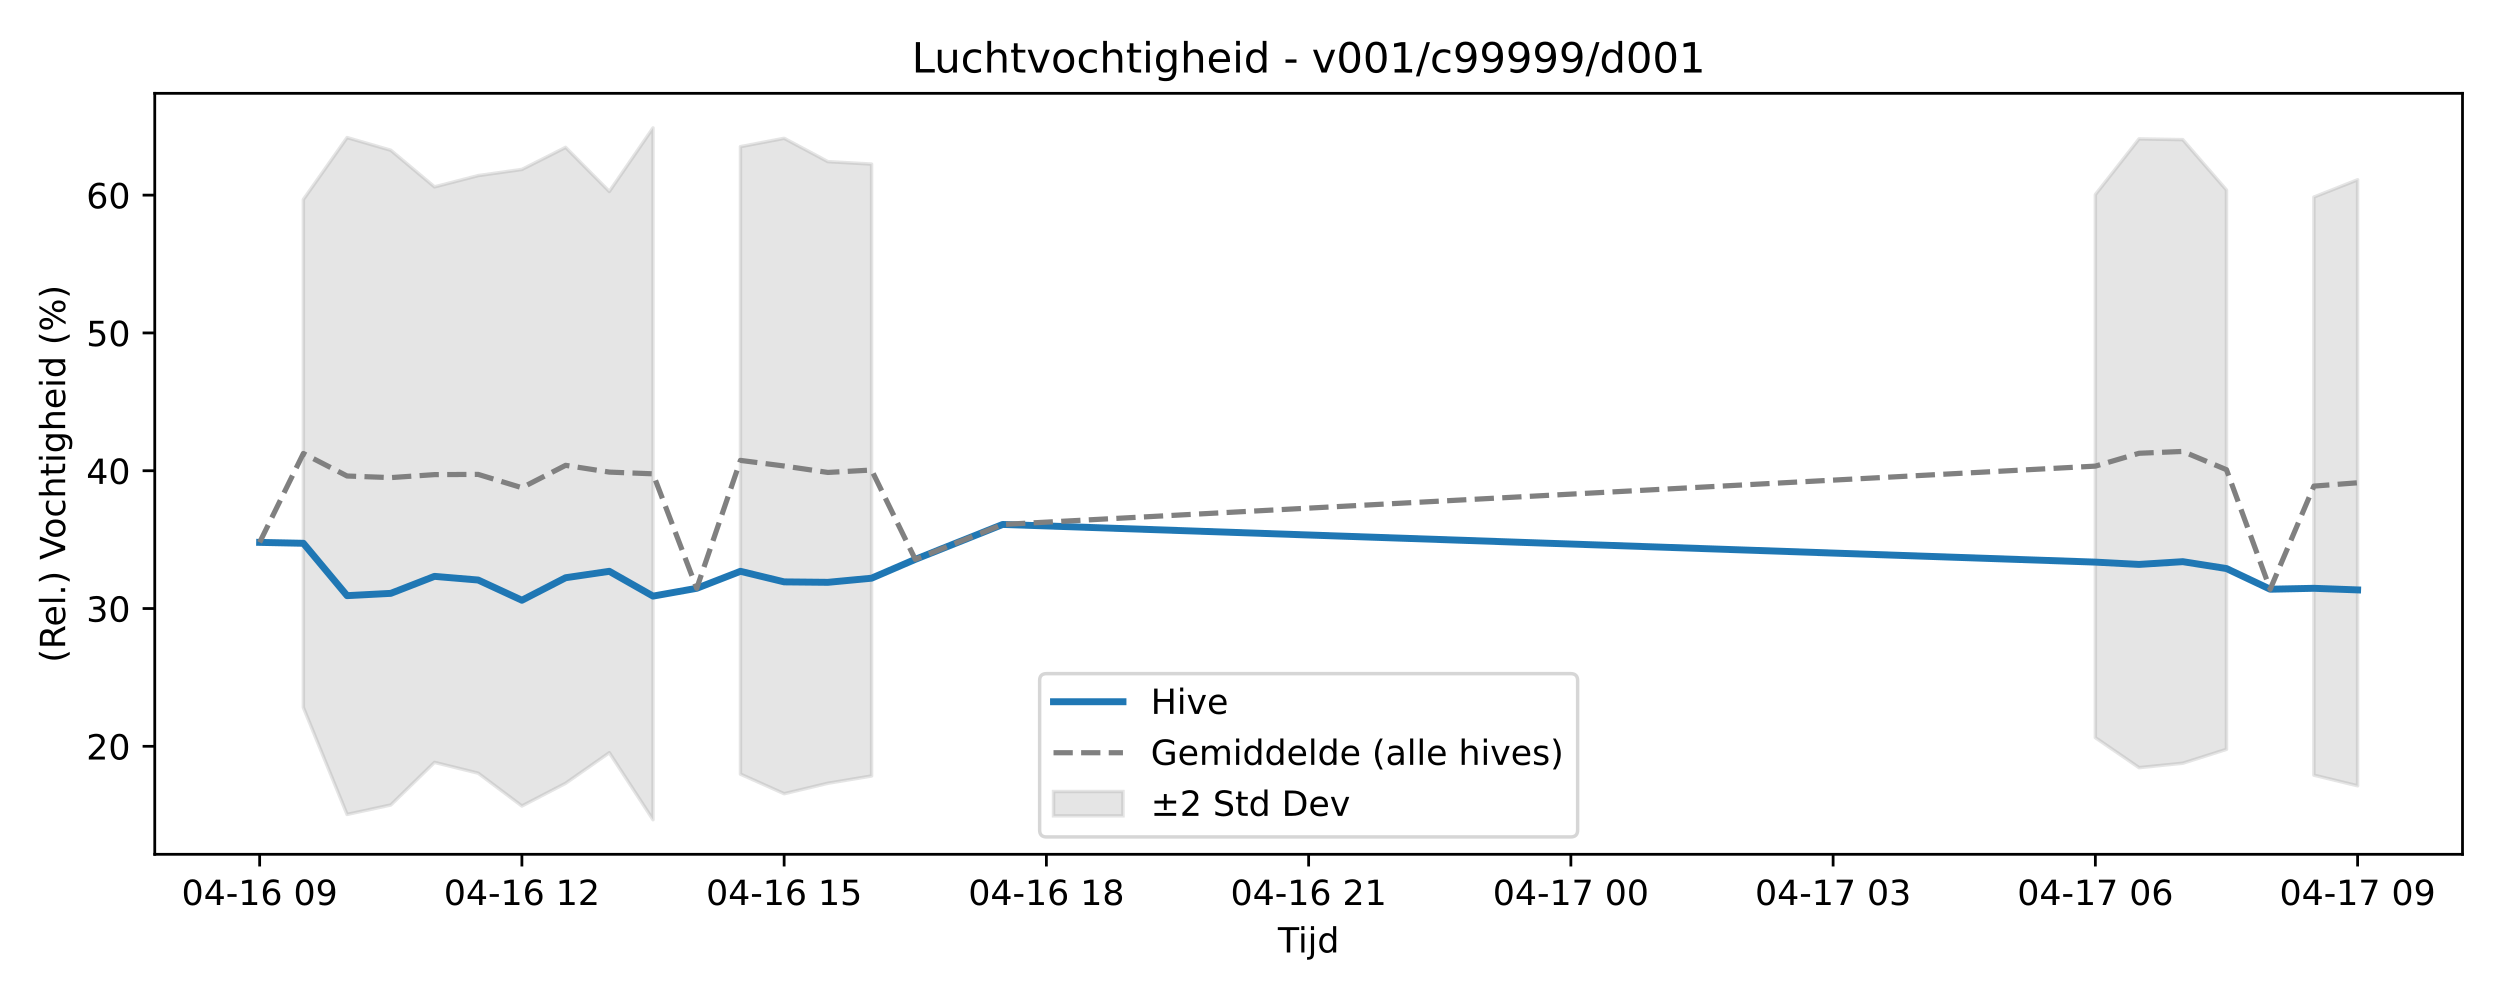
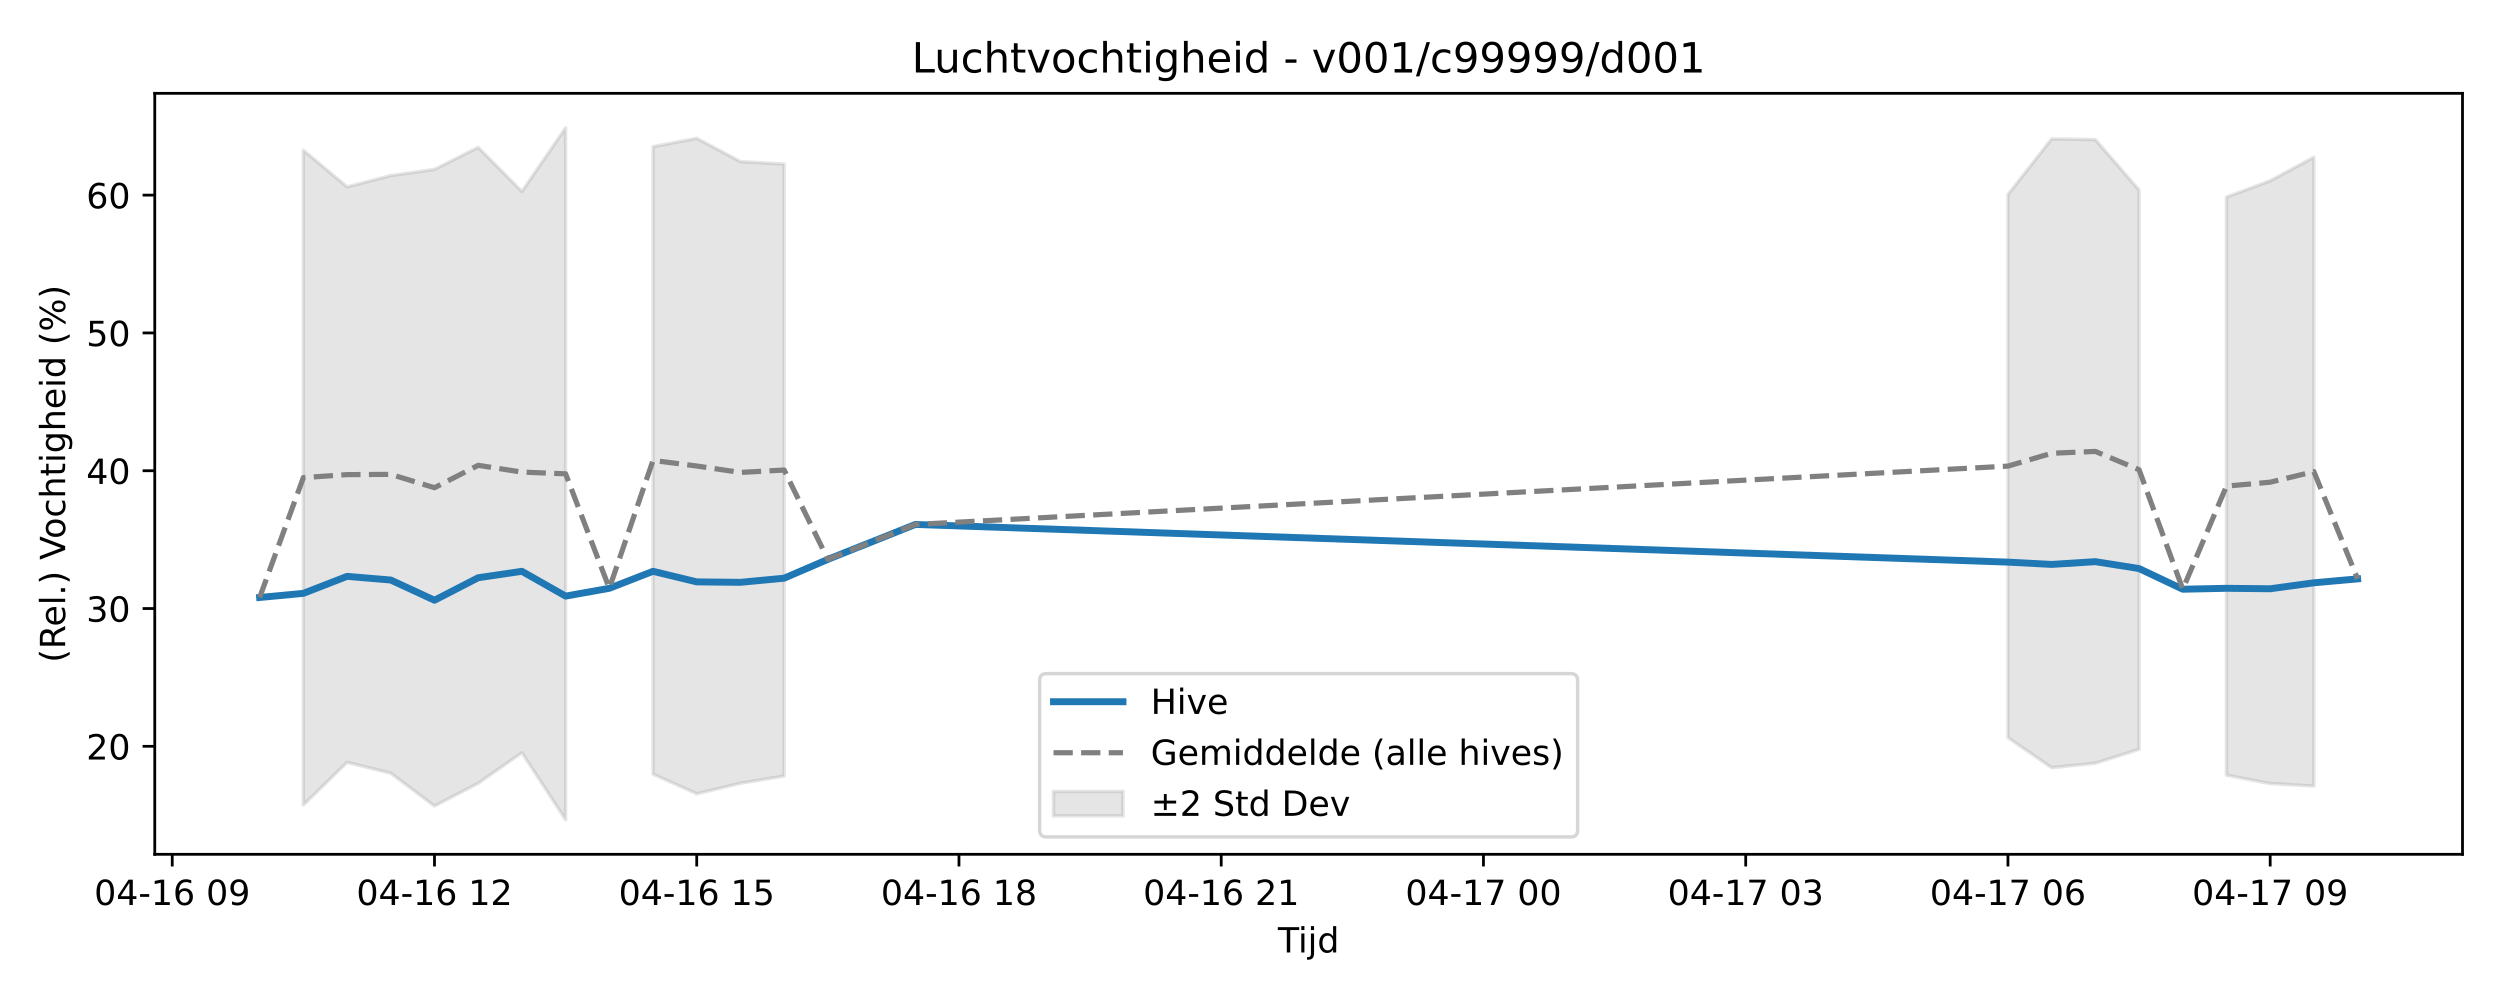
<svg xmlns="http://www.w3.org/2000/svg" xmlns:xlink="http://www.w3.org/1999/xlink" width="720pt" height="288pt" viewBox="0 0 720 288" version="1.1">
  <defs>
    <style type="text/css">*{stroke-linejoin: round; stroke-linecap: butt}</style>
  </defs>
  <g id="figure_1">
    <g id="patch_1">
      <path d="M 0 288  L 720 288  L 720 0  L 0 0  z " style="fill: #ffffff" />
    </g>
    <g id="axes_1">
      <g id="patch_2">
        <path d="M 44.57 246.04  L 709.2 246.04  L 709.2 26.88  L 44.57 26.88  z " style="fill: #ffffff" />
      </g>
      <g id="FillBetweenPolyCollection_1">
-         <path d="M 87.368 57.46  L 87.368 203.753  L 99.956 234.555  L 112.544 231.838  L 125.131 219.566  L 137.719 222.68  L 150.307 232.129  L 162.894 225.587  L 175.482 216.781  L 188.07 236.078  L 188.07 36.842  L 188.07 36.842  L 175.482 55.147  L 162.894 42.439  L 150.307 48.794  L 137.719 50.57  L 125.131 53.817  L 112.544 43.265  L 99.956 39.622  L 87.368 57.46  z " clip-path="url(#p204ccd6727)" style="fill: #808080; fill-opacity: 0.2; stroke: #808080; stroke-opacity: 0.2" />
-         <path d="M 213.245 42.233  L 213.245 222.949  L 225.833 228.591  L 238.42 225.579  L 251.008 223.482  L 251.008 47.256  L 251.008 47.256  L 238.42 46.547  L 225.833 39.831  L 213.245 42.233  z " clip-path="url(#p204ccd6727)" style="fill: #808080; fill-opacity: 0.2; stroke: #808080; stroke-opacity: 0.2" />
-         <path d="M 603.463 56.046  L 603.463 212.442  L 616.051 221.085  L 628.639 219.808  L 641.226 215.806  L 641.226 54.733  L 641.226 54.733  L 628.639 40.215  L 616.051 39.995  L 603.463 56.046  z " clip-path="url(#p204ccd6727)" style="fill: #808080; fill-opacity: 0.2; stroke: #808080; stroke-opacity: 0.2" />
-         <path d="M 666.402 56.75  L 666.402 223.248  L 678.99 226.311  L 678.99 51.768  L 678.99 51.768  L 666.402 56.75  z " clip-path="url(#p204ccd6727)" style="fill: #808080; fill-opacity: 0.2; stroke: #808080; stroke-opacity: 0.2" />
+         <path d="M 87.368 43.265  L 87.368 231.838  L 99.956 219.566  L 112.544 222.68  L 125.131 232.129  L 137.719 225.587  L 150.307 216.781  L 162.894 236.078  L 162.894 36.842  L 162.894 36.842  L 150.307 55.147  L 137.719 42.439  L 125.131 48.794  L 112.544 50.57  L 99.956 53.817  L 87.368 43.265  z " clip-path="url(#p0d16b0eebc)" style="fill: #808080; fill-opacity: 0.2; stroke: #808080; stroke-opacity: 0.2" />
+         <path d="M 188.07 42.233  L 188.07 222.949  L 200.657 228.591  L 213.245 225.579  L 225.833 223.482  L 225.833 47.256  L 225.833 47.256  L 213.245 46.547  L 200.657 39.831  L 188.07 42.233  z " clip-path="url(#p0d16b0eebc)" style="fill: #808080; fill-opacity: 0.2; stroke: #808080; stroke-opacity: 0.2" />
+         <path d="M 578.288 56.046  L 578.288 212.442  L 590.876 221.085  L 603.463 219.808  L 616.051 215.806  L 616.051 54.733  L 616.051 54.733  L 603.463 40.215  L 590.876 39.995  L 578.288 56.046  z " clip-path="url(#p0d16b0eebc)" style="fill: #808080; fill-opacity: 0.2; stroke: #808080; stroke-opacity: 0.2" />
+         <path d="M 641.226 56.75  L 641.226 223.248  L 653.814 225.678  L 666.402 226.377  L 666.402 45.287  L 666.402 45.287  L 653.814 52.071  L 641.226 56.75  z " clip-path="url(#p0d16b0eebc)" style="fill: #808080; fill-opacity: 0.2; stroke: #808080; stroke-opacity: 0.2" />
      </g>
      <g id="matplotlib.axis_1">
        <g id="xtick_1">
          <g id="line2d_1">
            <defs>
-               <path id="mbe878f5051" d="M 0 0  L 0 3.5  " style="stroke: #000000; stroke-width: 0.8" />
-             </defs>
-             <g>
-               <use xlink:href="#mbe878f5051" x="74.78" y="246.04" style="stroke: #000000; stroke-width: 0.8" />
+               <path id="m23237cca54" d="M 0 0  L 0 3.5  " style="stroke: #000000; stroke-width: 0.8" />
+             </defs>
+             <g>
+               <use xlink:href="#m23237cca54" x="49.605" y="246.04" style="stroke: #000000; stroke-width: 0.8" />
            </g>
          </g>
          <g id="text_1">
-             <g transform="translate(52.29999 260.6384) scale(0.1 -0.1)">
+             <g transform="translate(27.12461 260.6384) scale(0.1 -0.1)">
              <defs>
                <path id="DejaVuSans-30" d="M 2034 4250  Q 1547 4250 1301 3770  Q 1056 3291 1056 2328  Q 1056 1369 1301 889  Q 1547 409 2034 409  Q 2525 409 2770 889  Q 3016 1369 3016 2328  Q 3016 3291 2770 3770  Q 2525 4250 2034 4250  z M 2034 4750  Q 2819 4750 3233 4129  Q 3647 3509 3647 2328  Q 3647 1150 3233 529  Q 2819 -91 2034 -91  Q 1250 -91 836 529  Q 422 1150 422 2328  Q 422 3509 836 4129  Q 1250 4750 2034 4750  z " transform="scale(0.015625)" />
                <path id="DejaVuSans-34" d="M 2419 4116  L 825 1625  L 2419 1625  L 2419 4116  z M 2253 4666  L 3047 4666  L 3047 1625  L 3713 1625  L 3713 1100  L 3047 1100  L 3047 0  L 2419 0  L 2419 1100  L 313 1100  L 313 1709  L 2253 4666  z " transform="scale(0.015625)" />
                <path id="DejaVuSans-2d" d="M 313 2009  L 1997 2009  L 1997 1497  L 313 1497  L 313 2009  z " transform="scale(0.015625)" />
                <path id="DejaVuSans-31" d="M 794 531  L 1825 531  L 1825 4091  L 703 3866  L 703 4441  L 1819 4666  L 2450 4666  L 2450 531  L 3481 531  L 3481 0  L 794 0  L 794 531  z " transform="scale(0.015625)" />
                <path id="DejaVuSans-36" d="M 2113 2584  Q 1688 2584 1439 2293  Q 1191 2003 1191 1497  Q 1191 994 1439 701  Q 1688 409 2113 409  Q 2538 409 2786 701  Q 3034 994 3034 1497  Q 3034 2003 2786 2293  Q 2538 2584 2113 2584  z M 3366 4563  L 3366 3988  Q 3128 4100 2886 4159  Q 2644 4219 2406 4219  Q 1781 4219 1451 3797  Q 1122 3375 1075 2522  Q 1259 2794 1537 2939  Q 1816 3084 2150 3084  Q 2853 3084 3261 2657  Q 3669 2231 3669 1497  Q 3669 778 3244 343  Q 2819 -91 2113 -91  Q 1303 -91 875 529  Q 447 1150 447 2328  Q 447 3434 972 4092  Q 1497 4750 2381 4750  Q 2619 4750 2861 4703  Q 3103 4656 3366 4563  z " transform="scale(0.015625)" />
                <path id="DejaVuSans-20" transform="scale(0.015625)" />
                <path id="DejaVuSans-39" d="M 703 97  L 703 672  Q 941 559 1184 500  Q 1428 441 1663 441  Q 2288 441 2617 861  Q 2947 1281 2994 2138  Q 2813 1869 2534 1725  Q 2256 1581 1919 1581  Q 1219 1581 811 2004  Q 403 2428 403 3163  Q 403 3881 828 4315  Q 1253 4750 1959 4750  Q 2769 4750 3195 4129  Q 3622 3509 3622 2328  Q 3622 1225 3098 567  Q 2575 -91 1691 -91  Q 1453 -91 1209 -44  Q 966 3 703 97  z M 1959 2075  Q 2384 2075 2632 2365  Q 2881 2656 2881 3163  Q 2881 3666 2632 3958  Q 2384 4250 1959 4250  Q 1534 4250 1286 3958  Q 1038 3666 1038 3163  Q 1038 2656 1286 2365  Q 1534 2075 1959 2075  z " transform="scale(0.015625)" />
              </defs>
              <use xlink:href="#DejaVuSans-30" />
              <use xlink:href="#DejaVuSans-34" transform="translate(63.62305 0)" />
              <use xlink:href="#DejaVuSans-2d" transform="translate(127.2461 0)" />
              <use xlink:href="#DejaVuSans-31" transform="translate(163.3301 0)" />
              <use xlink:href="#DejaVuSans-36" transform="translate(226.9531 0)" />
              <use xlink:href="#DejaVuSans-20" transform="translate(290.5762 0)" />
              <use xlink:href="#DejaVuSans-30" transform="translate(322.3633 0)" />
              <use xlink:href="#DejaVuSans-39" transform="translate(385.9863 0)" />
            </g>
          </g>
        </g>
        <g id="xtick_2">
          <g id="line2d_2">
            <g>
-               <use xlink:href="#mbe878f5051" x="150.307" y="246.04" style="stroke: #000000; stroke-width: 0.8" />
+               <use xlink:href="#m23237cca54" x="125.131" y="246.04" style="stroke: #000000; stroke-width: 0.8" />
            </g>
          </g>
          <g id="text_2">
-             <g transform="translate(127.8261 260.6384) scale(0.1 -0.1)">
+             <g transform="translate(102.6507 260.6384) scale(0.1 -0.1)">
              <defs>
                <path id="DejaVuSans-32" d="M 1228 531  L 3431 531  L 3431 0  L 469 0  L 469 531  Q 828 903 1448 1529  Q 2069 2156 2228 2338  Q 2531 2678 2651 2914  Q 2772 3150 2772 3378  Q 2772 3750 2511 3984  Q 2250 4219 1831 4219  Q 1534 4219 1204 4116  Q 875 4013 500 3803  L 500 4441  Q 881 4594 1212 4672  Q 1544 4750 1819 4750  Q 2544 4750 2975 4387  Q 3406 4025 3406 3419  Q 3406 3131 3298 2873  Q 3191 2616 2906 2266  Q 2828 2175 2409 1742  Q 1991 1309 1228 531  z " transform="scale(0.015625)" />
              </defs>
              <use xlink:href="#DejaVuSans-30" />
              <use xlink:href="#DejaVuSans-34" transform="translate(63.62305 0)" />
              <use xlink:href="#DejaVuSans-2d" transform="translate(127.2461 0)" />
              <use xlink:href="#DejaVuSans-31" transform="translate(163.3301 0)" />
              <use xlink:href="#DejaVuSans-36" transform="translate(226.9531 0)" />
              <use xlink:href="#DejaVuSans-20" transform="translate(290.5762 0)" />
              <use xlink:href="#DejaVuSans-31" transform="translate(322.3633 0)" />
              <use xlink:href="#DejaVuSans-32" transform="translate(385.9863 0)" />
            </g>
          </g>
        </g>
        <g id="xtick_3">
          <g id="line2d_3">
            <g>
-               <use xlink:href="#mbe878f5051" x="225.833" y="246.04" style="stroke: #000000; stroke-width: 0.8" />
+               <use xlink:href="#m23237cca54" x="200.657" y="246.04" style="stroke: #000000; stroke-width: 0.8" />
            </g>
          </g>
          <g id="text_3">
-             <g transform="translate(203.3523 260.6384) scale(0.1 -0.1)">
+             <g transform="translate(178.1769 260.6384) scale(0.1 -0.1)">
              <defs>
                <path id="DejaVuSans-35" d="M 691 4666  L 3169 4666  L 3169 4134  L 1269 4134  L 1269 2991  Q 1406 3038 1543 3061  Q 1681 3084 1819 3084  Q 2600 3084 3056 2656  Q 3513 2228 3513 1497  Q 3513 744 3044 326  Q 2575 -91 1722 -91  Q 1428 -91 1123 -41  Q 819 9 494 109  L 494 744  Q 775 591 1075 516  Q 1375 441 1709 441  Q 2250 441 2565 725  Q 2881 1009 2881 1497  Q 2881 1984 2565 2268  Q 2250 2553 1709 2553  Q 1456 2553 1204 2497  Q 953 2441 691 2322  L 691 4666  z " transform="scale(0.015625)" />
              </defs>
              <use xlink:href="#DejaVuSans-30" />
              <use xlink:href="#DejaVuSans-34" transform="translate(63.62305 0)" />
              <use xlink:href="#DejaVuSans-2d" transform="translate(127.2461 0)" />
              <use xlink:href="#DejaVuSans-31" transform="translate(163.3301 0)" />
              <use xlink:href="#DejaVuSans-36" transform="translate(226.9531 0)" />
              <use xlink:href="#DejaVuSans-20" transform="translate(290.5762 0)" />
              <use xlink:href="#DejaVuSans-31" transform="translate(322.3633 0)" />
              <use xlink:href="#DejaVuSans-35" transform="translate(385.9863 0)" />
            </g>
          </g>
        </g>
        <g id="xtick_4">
          <g id="line2d_4">
            <g>
-               <use xlink:href="#mbe878f5051" x="301.359" y="246.04" style="stroke: #000000; stroke-width: 0.8" />
+               <use xlink:href="#m23237cca54" x="276.183" y="246.04" style="stroke: #000000; stroke-width: 0.8" />
            </g>
          </g>
          <g id="text_4">
-             <g transform="translate(278.8784 260.6384) scale(0.1 -0.1)">
+             <g transform="translate(253.703 260.6384) scale(0.1 -0.1)">
              <defs>
                <path id="DejaVuSans-38" d="M 2034 2216  Q 1584 2216 1326 1975  Q 1069 1734 1069 1313  Q 1069 891 1326 650  Q 1584 409 2034 409  Q 2484 409 2743 651  Q 3003 894 3003 1313  Q 3003 1734 2745 1975  Q 2488 2216 2034 2216  z M 1403 2484  Q 997 2584 770 2862  Q 544 3141 544 3541  Q 544 4100 942 4425  Q 1341 4750 2034 4750  Q 2731 4750 3128 4425  Q 3525 4100 3525 3541  Q 3525 3141 3298 2862  Q 3072 2584 2669 2484  Q 3125 2378 3379 2068  Q 3634 1759 3634 1313  Q 3634 634 3220 271  Q 2806 -91 2034 -91  Q 1263 -91 848 271  Q 434 634 434 1313  Q 434 1759 690 2068  Q 947 2378 1403 2484  z M 1172 3481  Q 1172 3119 1398 2916  Q 1625 2713 2034 2713  Q 2441 2713 2670 2916  Q 2900 3119 2900 3481  Q 2900 3844 2670 4047  Q 2441 4250 2034 4250  Q 1625 4250 1398 4047  Q 1172 3844 1172 3481  z " transform="scale(0.015625)" />
              </defs>
              <use xlink:href="#DejaVuSans-30" />
              <use xlink:href="#DejaVuSans-34" transform="translate(63.62305 0)" />
              <use xlink:href="#DejaVuSans-2d" transform="translate(127.2461 0)" />
              <use xlink:href="#DejaVuSans-31" transform="translate(163.3301 0)" />
              <use xlink:href="#DejaVuSans-36" transform="translate(226.9531 0)" />
              <use xlink:href="#DejaVuSans-20" transform="translate(290.5762 0)" />
              <use xlink:href="#DejaVuSans-31" transform="translate(322.3633 0)" />
              <use xlink:href="#DejaVuSans-38" transform="translate(385.9863 0)" />
            </g>
          </g>
        </g>
        <g id="xtick_5">
          <g id="line2d_5">
            <g>
-               <use xlink:href="#mbe878f5051" x="376.885" y="246.04" style="stroke: #000000; stroke-width: 0.8" />
+               <use xlink:href="#m23237cca54" x="351.71" y="246.04" style="stroke: #000000; stroke-width: 0.8" />
            </g>
          </g>
          <g id="text_5">
-             <g transform="translate(354.4045 260.6384) scale(0.1 -0.1)">
+             <g transform="translate(329.2292 260.6384) scale(0.1 -0.1)">
              <use xlink:href="#DejaVuSans-30" />
              <use xlink:href="#DejaVuSans-34" transform="translate(63.62305 0)" />
              <use xlink:href="#DejaVuSans-2d" transform="translate(127.2461 0)" />
              <use xlink:href="#DejaVuSans-31" transform="translate(163.3301 0)" />
              <use xlink:href="#DejaVuSans-36" transform="translate(226.9531 0)" />
              <use xlink:href="#DejaVuSans-20" transform="translate(290.5762 0)" />
              <use xlink:href="#DejaVuSans-32" transform="translate(322.3633 0)" />
              <use xlink:href="#DejaVuSans-31" transform="translate(385.9863 0)" />
            </g>
          </g>
        </g>
        <g id="xtick_6">
          <g id="line2d_6">
            <g>
-               <use xlink:href="#mbe878f5051" x="452.411" y="246.04" style="stroke: #000000; stroke-width: 0.8" />
+               <use xlink:href="#m23237cca54" x="427.236" y="246.04" style="stroke: #000000; stroke-width: 0.8" />
            </g>
          </g>
          <g id="text_6">
-             <g transform="translate(429.9307 260.6384) scale(0.1 -0.1)">
+             <g transform="translate(404.7553 260.6384) scale(0.1 -0.1)">
              <defs>
                <path id="DejaVuSans-37" d="M 525 4666  L 3525 4666  L 3525 4397  L 1831 0  L 1172 0  L 2766 4134  L 525 4134  L 525 4666  z " transform="scale(0.015625)" />
              </defs>
              <use xlink:href="#DejaVuSans-30" />
              <use xlink:href="#DejaVuSans-34" transform="translate(63.62305 0)" />
              <use xlink:href="#DejaVuSans-2d" transform="translate(127.2461 0)" />
              <use xlink:href="#DejaVuSans-31" transform="translate(163.3301 0)" />
              <use xlink:href="#DejaVuSans-37" transform="translate(226.9531 0)" />
              <use xlink:href="#DejaVuSans-20" transform="translate(290.5762 0)" />
              <use xlink:href="#DejaVuSans-30" transform="translate(322.3633 0)" />
              <use xlink:href="#DejaVuSans-30" transform="translate(385.9863 0)" />
            </g>
          </g>
        </g>
        <g id="xtick_7">
          <g id="line2d_7">
            <g>
-               <use xlink:href="#mbe878f5051" x="527.937" y="246.04" style="stroke: #000000; stroke-width: 0.8" />
+               <use xlink:href="#m23237cca54" x="502.762" y="246.04" style="stroke: #000000; stroke-width: 0.8" />
            </g>
          </g>
          <g id="text_7">
-             <g transform="translate(505.4568 260.6384) scale(0.1 -0.1)">
+             <g transform="translate(480.2814 260.6384) scale(0.1 -0.1)">
              <defs>
                <path id="DejaVuSans-33" d="M 2597 2516  Q 3050 2419 3304 2112  Q 3559 1806 3559 1356  Q 3559 666 3084 287  Q 2609 -91 1734 -91  Q 1441 -91 1130 -33  Q 819 25 488 141  L 488 750  Q 750 597 1062 519  Q 1375 441 1716 441  Q 2309 441 2620 675  Q 2931 909 2931 1356  Q 2931 1769 2642 2001  Q 2353 2234 1838 2234  L 1294 2234  L 1294 2753  L 1863 2753  Q 2328 2753 2575 2939  Q 2822 3125 2822 3475  Q 2822 3834 2567 4026  Q 2313 4219 1838 4219  Q 1578 4219 1281 4162  Q 984 4106 628 3988  L 628 4550  Q 988 4650 1302 4700  Q 1616 4750 1894 4750  Q 2613 4750 3031 4423  Q 3450 4097 3450 3541  Q 3450 3153 3228 2886  Q 3006 2619 2597 2516  z " transform="scale(0.015625)" />
              </defs>
              <use xlink:href="#DejaVuSans-30" />
              <use xlink:href="#DejaVuSans-34" transform="translate(63.62305 0)" />
              <use xlink:href="#DejaVuSans-2d" transform="translate(127.2461 0)" />
              <use xlink:href="#DejaVuSans-31" transform="translate(163.3301 0)" />
              <use xlink:href="#DejaVuSans-37" transform="translate(226.9531 0)" />
              <use xlink:href="#DejaVuSans-20" transform="translate(290.5762 0)" />
              <use xlink:href="#DejaVuSans-30" transform="translate(322.3633 0)" />
              <use xlink:href="#DejaVuSans-33" transform="translate(385.9863 0)" />
            </g>
          </g>
        </g>
        <g id="xtick_8">
          <g id="line2d_8">
            <g>
-               <use xlink:href="#mbe878f5051" x="603.463" y="246.04" style="stroke: #000000; stroke-width: 0.8" />
+               <use xlink:href="#m23237cca54" x="578.288" y="246.04" style="stroke: #000000; stroke-width: 0.8" />
            </g>
          </g>
          <g id="text_8">
-             <g transform="translate(580.9829 260.6384) scale(0.1 -0.1)">
+             <g transform="translate(555.8076 260.6384) scale(0.1 -0.1)">
              <use xlink:href="#DejaVuSans-30" />
              <use xlink:href="#DejaVuSans-34" transform="translate(63.62305 0)" />
              <use xlink:href="#DejaVuSans-2d" transform="translate(127.2461 0)" />
              <use xlink:href="#DejaVuSans-31" transform="translate(163.3301 0)" />
              <use xlink:href="#DejaVuSans-37" transform="translate(226.9531 0)" />
              <use xlink:href="#DejaVuSans-20" transform="translate(290.5762 0)" />
              <use xlink:href="#DejaVuSans-30" transform="translate(322.3633 0)" />
              <use xlink:href="#DejaVuSans-36" transform="translate(385.9863 0)" />
            </g>
          </g>
        </g>
        <g id="xtick_9">
          <g id="line2d_9">
            <g>
-               <use xlink:href="#mbe878f5051" x="678.99" y="246.04" style="stroke: #000000; stroke-width: 0.8" />
+               <use xlink:href="#m23237cca54" x="653.814" y="246.04" style="stroke: #000000; stroke-width: 0.8" />
            </g>
          </g>
          <g id="text_9">
-             <g transform="translate(656.5091 260.6384) scale(0.1 -0.1)">
+             <g transform="translate(631.3337 260.6384) scale(0.1 -0.1)">
              <use xlink:href="#DejaVuSans-30" />
              <use xlink:href="#DejaVuSans-34" transform="translate(63.62305 0)" />
              <use xlink:href="#DejaVuSans-2d" transform="translate(127.2461 0)" />
              <use xlink:href="#DejaVuSans-31" transform="translate(163.3301 0)" />
              <use xlink:href="#DejaVuSans-37" transform="translate(226.9531 0)" />
              <use xlink:href="#DejaVuSans-20" transform="translate(290.5762 0)" />
              <use xlink:href="#DejaVuSans-30" transform="translate(322.3633 0)" />
              <use xlink:href="#DejaVuSans-39" transform="translate(385.9863 0)" />
            </g>
          </g>
        </g>
        <g id="text_10">
          <g transform="translate(368.035 274.3166) scale(0.1 -0.1)">
            <defs>
              <path id="DejaVuSans-54" d="M -19 4666  L 3928 4666  L 3928 4134  L 2272 4134  L 2272 0  L 1638 0  L 1638 4134  L -19 4134  L -19 4666  z " transform="scale(0.015625)" />
              <path id="DejaVuSans-69" d="M 603 3500  L 1178 3500  L 1178 0  L 603 0  L 603 3500  z M 603 4863  L 1178 4863  L 1178 4134  L 603 4134  L 603 4863  z " transform="scale(0.015625)" />
              <path id="DejaVuSans-6a" d="M 603 3500  L 1178 3500  L 1178 -63  Q 1178 -731 923 -1031  Q 669 -1331 103 -1331  L -116 -1331  L -116 -844  L 38 -844  Q 366 -844 484 -692  Q 603 -541 603 -63  L 603 3500  z M 603 4863  L 1178 4863  L 1178 4134  L 603 4134  L 603 4863  z " transform="scale(0.015625)" />
              <path id="DejaVuSans-64" d="M 2906 2969  L 2906 4863  L 3481 4863  L 3481 0  L 2906 0  L 2906 525  Q 2725 213 2448 61  Q 2172 -91 1784 -91  Q 1150 -91 751 415  Q 353 922 353 1747  Q 353 2572 751 3078  Q 1150 3584 1784 3584  Q 2172 3584 2448 3432  Q 2725 3281 2906 2969  z M 947 1747  Q 947 1113 1208 752  Q 1469 391 1925 391  Q 2381 391 2643 752  Q 2906 1113 2906 1747  Q 2906 2381 2643 2742  Q 2381 3103 1925 3103  Q 1469 3103 1208 2742  Q 947 2381 947 1747  z " transform="scale(0.015625)" />
            </defs>
            <use xlink:href="#DejaVuSans-54" />
            <use xlink:href="#DejaVuSans-69" transform="translate(57.95898 0)" />
            <use xlink:href="#DejaVuSans-6a" transform="translate(85.74219 0)" />
            <use xlink:href="#DejaVuSans-64" transform="translate(113.5254 0)" />
          </g>
        </g>
      </g>
      <g id="matplotlib.axis_2">
        <g id="ytick_1">
          <g id="line2d_10">
            <defs>
-               <path id="m8a16e0b81c" d="M 0 0  L -3.5 0  " style="stroke: #000000; stroke-width: 0.8" />
-             </defs>
-             <g>
-               <use xlink:href="#m8a16e0b81c" x="44.57" y="214.937" style="stroke: #000000; stroke-width: 0.8" />
+               <path id="mdecfadf1cc" d="M 0 0  L -3.5 0  " style="stroke: #000000; stroke-width: 0.8" />
+             </defs>
+             <g>
+               <use xlink:href="#mdecfadf1cc" x="44.57" y="214.937" style="stroke: #000000; stroke-width: 0.8" />
            </g>
          </g>
          <g id="text_11">
            <g transform="translate(24.845 218.7361) scale(0.1 -0.1)">
              <use xlink:href="#DejaVuSans-32" />
              <use xlink:href="#DejaVuSans-30" transform="translate(63.62305 0)" />
            </g>
          </g>
        </g>
        <g id="ytick_2">
          <g id="line2d_11">
            <g>
-               <use xlink:href="#m8a16e0b81c" x="44.57" y="175.252" style="stroke: #000000; stroke-width: 0.8" />
+               <use xlink:href="#mdecfadf1cc" x="44.57" y="175.252" style="stroke: #000000; stroke-width: 0.8" />
            </g>
          </g>
          <g id="text_12">
            <g transform="translate(24.845 179.0512) scale(0.1 -0.1)">
              <use xlink:href="#DejaVuSans-33" />
              <use xlink:href="#DejaVuSans-30" transform="translate(63.62305 0)" />
            </g>
          </g>
        </g>
        <g id="ytick_3">
          <g id="line2d_12">
            <g>
-               <use xlink:href="#m8a16e0b81c" x="44.57" y="135.567" style="stroke: #000000; stroke-width: 0.8" />
+               <use xlink:href="#mdecfadf1cc" x="44.57" y="135.567" style="stroke: #000000; stroke-width: 0.8" />
            </g>
          </g>
          <g id="text_13">
            <g transform="translate(24.845 139.3663) scale(0.1 -0.1)">
              <use xlink:href="#DejaVuSans-34" />
              <use xlink:href="#DejaVuSans-30" transform="translate(63.62305 0)" />
            </g>
          </g>
        </g>
        <g id="ytick_4">
          <g id="line2d_13">
            <g>
-               <use xlink:href="#m8a16e0b81c" x="44.57" y="95.882" style="stroke: #000000; stroke-width: 0.8" />
+               <use xlink:href="#mdecfadf1cc" x="44.57" y="95.882" style="stroke: #000000; stroke-width: 0.8" />
            </g>
          </g>
          <g id="text_14">
            <g transform="translate(24.845 99.68141) scale(0.1 -0.1)">
              <use xlink:href="#DejaVuSans-35" />
              <use xlink:href="#DejaVuSans-30" transform="translate(63.62305 0)" />
            </g>
          </g>
        </g>
        <g id="ytick_5">
          <g id="line2d_14">
            <g>
-               <use xlink:href="#m8a16e0b81c" x="44.57" y="56.197" style="stroke: #000000; stroke-width: 0.8" />
+               <use xlink:href="#mdecfadf1cc" x="44.57" y="56.197" style="stroke: #000000; stroke-width: 0.8" />
            </g>
          </g>
          <g id="text_15">
            <g transform="translate(24.845 59.99652) scale(0.1 -0.1)">
              <use xlink:href="#DejaVuSans-36" />
              <use xlink:href="#DejaVuSans-30" transform="translate(63.62305 0)" />
            </g>
          </g>
        </g>
        <g id="text_16">
          <g transform="translate(18.76531 190.8381) rotate(-90) scale(0.1 -0.1)">
            <defs>
              <path id="DejaVuSans-28" d="M 1984 4856  Q 1566 4138 1362 3434  Q 1159 2731 1159 2009  Q 1159 1288 1364 580  Q 1569 -128 1984 -844  L 1484 -844  Q 1016 -109 783 600  Q 550 1309 550 2009  Q 550 2706 781 3412  Q 1013 4119 1484 4856  L 1984 4856  z " transform="scale(0.015625)" />
              <path id="DejaVuSans-52" d="M 2841 2188  Q 3044 2119 3236 1894  Q 3428 1669 3622 1275  L 4263 0  L 3584 0  L 2988 1197  Q 2756 1666 2539 1819  Q 2322 1972 1947 1972  L 1259 1972  L 1259 0  L 628 0  L 628 4666  L 2053 4666  Q 2853 4666 3247 4331  Q 3641 3997 3641 3322  Q 3641 2881 3436 2590  Q 3231 2300 2841 2188  z M 1259 4147  L 1259 2491  L 2053 2491  Q 2509 2491 2742 2702  Q 2975 2913 2975 3322  Q 2975 3731 2742 3939  Q 2509 4147 2053 4147  L 1259 4147  z " transform="scale(0.015625)" />
              <path id="DejaVuSans-65" d="M 3597 1894  L 3597 1613  L 953 1613  Q 991 1019 1311 708  Q 1631 397 2203 397  Q 2534 397 2845 478  Q 3156 559 3463 722  L 3463 178  Q 3153 47 2828 -22  Q 2503 -91 2169 -91  Q 1331 -91 842 396  Q 353 884 353 1716  Q 353 2575 817 3079  Q 1281 3584 2069 3584  Q 2775 3584 3186 3129  Q 3597 2675 3597 1894  z M 3022 2063  Q 3016 2534 2758 2815  Q 2500 3097 2075 3097  Q 1594 3097 1305 2825  Q 1016 2553 972 2059  L 3022 2063  z " transform="scale(0.015625)" />
              <path id="DejaVuSans-6c" d="M 603 4863  L 1178 4863  L 1178 0  L 603 0  L 603 4863  z " transform="scale(0.015625)" />
              <path id="DejaVuSans-2e" d="M 684 794  L 1344 794  L 1344 0  L 684 0  L 684 794  z " transform="scale(0.015625)" />
              <path id="DejaVuSans-29" d="M 513 4856  L 1013 4856  Q 1481 4119 1714 3412  Q 1947 2706 1947 2009  Q 1947 1309 1714 600  Q 1481 -109 1013 -844  L 513 -844  Q 928 -128 1133 580  Q 1338 1288 1338 2009  Q 1338 2731 1133 3434  Q 928 4138 513 4856  z " transform="scale(0.015625)" />
              <path id="DejaVuSans-56" d="M 1831 0  L 50 4666  L 709 4666  L 2188 738  L 3669 4666  L 4325 4666  L 2547 0  L 1831 0  z " transform="scale(0.015625)" />
              <path id="DejaVuSans-6f" d="M 1959 3097  Q 1497 3097 1228 2736  Q 959 2375 959 1747  Q 959 1119 1226 758  Q 1494 397 1959 397  Q 2419 397 2687 759  Q 2956 1122 2956 1747  Q 2956 2369 2687 2733  Q 2419 3097 1959 3097  z M 1959 3584  Q 2709 3584 3137 3096  Q 3566 2609 3566 1747  Q 3566 888 3137 398  Q 2709 -91 1959 -91  Q 1206 -91 779 398  Q 353 888 353 1747  Q 353 2609 779 3096  Q 1206 3584 1959 3584  z " transform="scale(0.015625)" />
              <path id="DejaVuSans-63" d="M 3122 3366  L 3122 2828  Q 2878 2963 2633 3030  Q 2388 3097 2138 3097  Q 1578 3097 1268 2742  Q 959 2388 959 1747  Q 959 1106 1268 751  Q 1578 397 2138 397  Q 2388 397 2633 464  Q 2878 531 3122 666  L 3122 134  Q 2881 22 2623 -34  Q 2366 -91 2075 -91  Q 1284 -91 818 406  Q 353 903 353 1747  Q 353 2603 823 3093  Q 1294 3584 2113 3584  Q 2378 3584 2631 3529  Q 2884 3475 3122 3366  z " transform="scale(0.015625)" />
              <path id="DejaVuSans-68" d="M 3513 2113  L 3513 0  L 2938 0  L 2938 2094  Q 2938 2591 2744 2837  Q 2550 3084 2163 3084  Q 1697 3084 1428 2787  Q 1159 2491 1159 1978  L 1159 0  L 581 0  L 581 4863  L 1159 4863  L 1159 2956  Q 1366 3272 1645 3428  Q 1925 3584 2291 3584  Q 2894 3584 3203 3211  Q 3513 2838 3513 2113  z " transform="scale(0.015625)" />
              <path id="DejaVuSans-74" d="M 1172 4494  L 1172 3500  L 2356 3500  L 2356 3053  L 1172 3053  L 1172 1153  Q 1172 725 1289 603  Q 1406 481 1766 481  L 2356 481  L 2356 0  L 1766 0  Q 1100 0 847 248  Q 594 497 594 1153  L 594 3053  L 172 3053  L 172 3500  L 594 3500  L 594 4494  L 1172 4494  z " transform="scale(0.015625)" />
              <path id="DejaVuSans-67" d="M 2906 1791  Q 2906 2416 2648 2759  Q 2391 3103 1925 3103  Q 1463 3103 1205 2759  Q 947 2416 947 1791  Q 947 1169 1205 825  Q 1463 481 1925 481  Q 2391 481 2648 825  Q 2906 1169 2906 1791  z M 3481 434  Q 3481 -459 3084 -895  Q 2688 -1331 1869 -1331  Q 1566 -1331 1297 -1286  Q 1028 -1241 775 -1147  L 775 -588  Q 1028 -725 1275 -790  Q 1522 -856 1778 -856  Q 2344 -856 2625 -561  Q 2906 -266 2906 331  L 2906 616  Q 2728 306 2450 153  Q 2172 0 1784 0  Q 1141 0 747 490  Q 353 981 353 1791  Q 353 2603 747 3093  Q 1141 3584 1784 3584  Q 2172 3584 2450 3431  Q 2728 3278 2906 2969  L 2906 3500  L 3481 3500  L 3481 434  z " transform="scale(0.015625)" />
              <path id="DejaVuSans-25" d="M 4653 2053  Q 4381 2053 4226 1822  Q 4072 1591 4072 1178  Q 4072 772 4226 539  Q 4381 306 4653 306  Q 4919 306 5073 539  Q 5228 772 5228 1178  Q 5228 1588 5073 1820  Q 4919 2053 4653 2053  z M 4653 2450  Q 5147 2450 5437 2106  Q 5728 1763 5728 1178  Q 5728 594 5436 251  Q 5144 -91 4653 -91  Q 4153 -91 3862 251  Q 3572 594 3572 1178  Q 3572 1766 3864 2108  Q 4156 2450 4653 2450  z M 1428 4353  Q 1159 4353 1004 4120  Q 850 3888 850 3481  Q 850 3069 1003 2837  Q 1156 2606 1428 2606  Q 1700 2606 1854 2837  Q 2009 3069 2009 3481  Q 2009 3884 1853 4118  Q 1697 4353 1428 4353  z M 4250 4750  L 4750 4750  L 1831 -91  L 1331 -91  L 4250 4750  z M 1428 4750  Q 1922 4750 2215 4408  Q 2509 4066 2509 3481  Q 2509 2891 2217 2550  Q 1925 2209 1428 2209  Q 931 2209 642 2551  Q 353 2894 353 3481  Q 353 4063 643 4406  Q 934 4750 1428 4750  z " transform="scale(0.015625)" />
            </defs>
            <use xlink:href="#DejaVuSans-28" />
            <use xlink:href="#DejaVuSans-52" transform="translate(39.01367 0)" />
            <use xlink:href="#DejaVuSans-65" transform="translate(103.9961 0)" />
            <use xlink:href="#DejaVuSans-6c" transform="translate(165.5195 0)" />
            <use xlink:href="#DejaVuSans-2e" transform="translate(193.3027 0)" />
            <use xlink:href="#DejaVuSans-29" transform="translate(225.0898 0)" />
            <use xlink:href="#DejaVuSans-20" transform="translate(264.1035 0)" />
            <use xlink:href="#DejaVuSans-56" transform="translate(295.8906 0)" />
            <use xlink:href="#DejaVuSans-6f" transform="translate(356.5488 0)" />
            <use xlink:href="#DejaVuSans-63" transform="translate(417.7305 0)" />
            <use xlink:href="#DejaVuSans-68" transform="translate(472.7109 0)" />
            <use xlink:href="#DejaVuSans-74" transform="translate(536.0898 0)" />
            <use xlink:href="#DejaVuSans-69" transform="translate(575.2988 0)" />
            <use xlink:href="#DejaVuSans-67" transform="translate(603.082 0)" />
            <use xlink:href="#DejaVuSans-68" transform="translate(666.5586 0)" />
            <use xlink:href="#DejaVuSans-65" transform="translate(729.9375 0)" />
            <use xlink:href="#DejaVuSans-69" transform="translate(791.4609 0)" />
            <use xlink:href="#DejaVuSans-64" transform="translate(819.2441 0)" />
            <use xlink:href="#DejaVuSans-20" transform="translate(882.7207 0)" />
            <use xlink:href="#DejaVuSans-28" transform="translate(914.5078 0)" />
            <use xlink:href="#DejaVuSans-25" transform="translate(953.5215 0)" />
            <use xlink:href="#DejaVuSans-29" transform="translate(1048.541 0)" />
          </g>
        </g>
      </g>
      <g id="line2d_15">
-         <path d="M 74.78 156.203  L 87.368 156.468  L 99.956 171.548  L 112.544 170.887  L 125.131 165.992  L 137.719 167.05  L 150.307 172.871  L 162.894 166.389  L 175.482 164.537  L 188.07 171.68  L 200.657 169.432  L 213.245 164.537  L 225.833 167.58  L 238.42 167.712  L 251.008 166.521  L 263.596 161.098  L 288.771 151.044  L 603.463 161.891  L 616.051 162.553  L 628.639 161.759  L 641.226 163.743  L 653.814 169.696  L 666.402 169.432  L 678.99 169.895  " clip-path="url(#p204ccd6727)" style="fill: none; stroke: #1f77b4; stroke-width: 2; stroke-linecap: square" />
+         <path d="M 74.78 172.077  L 87.368 170.887  L 99.956 165.992  L 112.544 167.05  L 125.131 172.871  L 137.719 166.389  L 150.307 164.537  L 162.894 171.68  L 175.482 169.432  L 188.07 164.537  L 200.657 167.58  L 213.245 167.712  L 225.833 166.521  L 238.42 161.098  L 263.596 151.044  L 578.288 161.891  L 590.876 162.553  L 603.463 161.759  L 616.051 163.743  L 628.639 169.696  L 641.226 169.432  L 653.814 169.564  L 666.402 167.844  L 678.99 166.72  " clip-path="url(#p0d16b0eebc)" style="fill: none; stroke: #1f77b4; stroke-width: 2; stroke-linecap: square" />
      </g>
      <g id="line2d_16">
-         <path d="M 74.78 156.203  L 87.368 130.606  L 99.956 137.088  L 112.544 137.551  L 125.131 136.691  L 137.719 136.625  L 150.307 140.462  L 162.894 134.013  L 175.482 135.964  L 188.07 136.46  L 200.657 169.432  L 213.245 132.591  L 225.833 134.211  L 238.42 136.063  L 251.008 135.369  L 263.596 161.098  L 288.771 151.044  L 603.463 134.244  L 616.051 130.54  L 628.639 130.011  L 641.226 135.269  L 653.814 169.696  L 666.402 139.999  L 678.99 139.04  " clip-path="url(#p204ccd6727)" style="fill: none; stroke-dasharray: 5.55,2.4; stroke-dashoffset: 0; stroke: #808080; stroke-width: 1.5" />
+         <path d="M 74.78 172.077  L 87.368 137.551  L 99.956 136.691  L 112.544 136.625  L 125.131 140.462  L 137.719 134.013  L 150.307 135.964  L 162.894 136.46  L 175.482 169.432  L 188.07 132.591  L 200.657 134.211  L 213.245 136.063  L 225.833 135.369  L 238.42 161.098  L 263.596 151.044  L 578.288 134.244  L 590.876 130.54  L 603.463 130.011  L 616.051 135.269  L 628.639 169.696  L 641.226 139.999  L 653.814 138.874  L 666.402 135.832  L 678.99 166.72  " clip-path="url(#p0d16b0eebc)" style="fill: none; stroke-dasharray: 5.55,2.4; stroke-dashoffset: 0; stroke: #808080; stroke-width: 1.5" />
      </g>
      <g id="patch_3">
        <path d="M 44.57 246.04  L 44.57 26.88  " style="fill: none; stroke: #000000; stroke-width: 0.8; stroke-linejoin: miter; stroke-linecap: square" />
      </g>
      <g id="patch_4">
        <path d="M 709.2 246.04  L 709.2 26.88  " style="fill: none; stroke: #000000; stroke-width: 0.8; stroke-linejoin: miter; stroke-linecap: square" />
      </g>
      <g id="patch_5">
        <path d="M 44.57 246.04  L 709.2 246.04  " style="fill: none; stroke: #000000; stroke-width: 0.8; stroke-linejoin: miter; stroke-linecap: square" />
      </g>
      <g id="patch_6">
        <path d="M 44.57 26.88  L 709.2 26.88  " style="fill: none; stroke: #000000; stroke-width: 0.8; stroke-linejoin: miter; stroke-linecap: square" />
      </g>
      <g id="text_17">
        <g transform="translate(262.5953 20.88) scale(0.12 -0.12)">
          <defs>
            <path id="DejaVuSans-4c" d="M 628 4666  L 1259 4666  L 1259 531  L 3531 531  L 3531 0  L 628 0  L 628 4666  z " transform="scale(0.015625)" />
            <path id="DejaVuSans-75" d="M 544 1381  L 544 3500  L 1119 3500  L 1119 1403  Q 1119 906 1312 657  Q 1506 409 1894 409  Q 2359 409 2629 706  Q 2900 1003 2900 1516  L 2900 3500  L 3475 3500  L 3475 0  L 2900 0  L 2900 538  Q 2691 219 2414 64  Q 2138 -91 1772 -91  Q 1169 -91 856 284  Q 544 659 544 1381  z M 1991 3584  L 1991 3584  z " transform="scale(0.015625)" />
            <path id="DejaVuSans-76" d="M 191 3500  L 800 3500  L 1894 563  L 2988 3500  L 3597 3500  L 2284 0  L 1503 0  L 191 3500  z " transform="scale(0.015625)" />
            <path id="DejaVuSans-2f" d="M 1625 4666  L 2156 4666  L 531 -594  L 0 -594  L 1625 4666  z " transform="scale(0.015625)" />
          </defs>
          <use xlink:href="#DejaVuSans-4c" />
          <use xlink:href="#DejaVuSans-75" transform="translate(53.96289 0)" />
          <use xlink:href="#DejaVuSans-63" transform="translate(117.3418 0)" />
          <use xlink:href="#DejaVuSans-68" transform="translate(172.3223 0)" />
          <use xlink:href="#DejaVuSans-74" transform="translate(235.7012 0)" />
          <use xlink:href="#DejaVuSans-76" transform="translate(274.9102 0)" />
          <use xlink:href="#DejaVuSans-6f" transform="translate(334.0898 0)" />
          <use xlink:href="#DejaVuSans-63" transform="translate(395.2715 0)" />
          <use xlink:href="#DejaVuSans-68" transform="translate(450.252 0)" />
          <use xlink:href="#DejaVuSans-74" transform="translate(513.6309 0)" />
          <use xlink:href="#DejaVuSans-69" transform="translate(552.8398 0)" />
          <use xlink:href="#DejaVuSans-67" transform="translate(580.623 0)" />
          <use xlink:href="#DejaVuSans-68" transform="translate(644.0996 0)" />
          <use xlink:href="#DejaVuSans-65" transform="translate(707.4785 0)" />
          <use xlink:href="#DejaVuSans-69" transform="translate(769.002 0)" />
          <use xlink:href="#DejaVuSans-64" transform="translate(796.7852 0)" />
          <use xlink:href="#DejaVuSans-20" transform="translate(860.2617 0)" />
          <use xlink:href="#DejaVuSans-2d" transform="translate(892.0488 0)" />
          <use xlink:href="#DejaVuSans-20" transform="translate(928.1328 0)" />
          <use xlink:href="#DejaVuSans-76" transform="translate(959.9199 0)" />
          <use xlink:href="#DejaVuSans-30" transform="translate(1019.1 0)" />
          <use xlink:href="#DejaVuSans-30" transform="translate(1082.723 0)" />
          <use xlink:href="#DejaVuSans-31" transform="translate(1146.346 0)" />
          <use xlink:href="#DejaVuSans-2f" transform="translate(1209.969 0)" />
          <use xlink:href="#DejaVuSans-63" transform="translate(1243.66 0)" />
          <use xlink:href="#DejaVuSans-39" transform="translate(1298.641 0)" />
          <use xlink:href="#DejaVuSans-39" transform="translate(1362.264 0)" />
          <use xlink:href="#DejaVuSans-39" transform="translate(1425.887 0)" />
          <use xlink:href="#DejaVuSans-39" transform="translate(1489.51 0)" />
          <use xlink:href="#DejaVuSans-39" transform="translate(1553.133 0)" />
          <use xlink:href="#DejaVuSans-2f" transform="translate(1616.756 0)" />
          <use xlink:href="#DejaVuSans-64" transform="translate(1650.447 0)" />
          <use xlink:href="#DejaVuSans-30" transform="translate(1713.924 0)" />
          <use xlink:href="#DejaVuSans-30" transform="translate(1777.547 0)" />
          <use xlink:href="#DejaVuSans-31" transform="translate(1841.17 0)" />
        </g>
      </g>
      <g id="legend_1">
        <g id="patch_7">
          <path d="M 301.413 241.04  L 452.357 241.04  Q 454.357 241.04 454.357 239.04  L 454.357 196.006  Q 454.357 194.006 452.357 194.006  L 301.413 194.006  Q 299.413 194.006 299.413 196.006  L 299.413 239.04  Q 299.413 241.04 301.413 241.04  z " style="fill: #ffffff; opacity: 0.8; stroke: #cccccc; stroke-linejoin: miter" />
        </g>
        <g id="line2d_17">
          <path d="M 303.413 202.104  L 313.413 202.104  L 323.413 202.104  " style="fill: none; stroke: #1f77b4; stroke-width: 2; stroke-linecap: square" />
        </g>
        <g id="text_18">
          <g transform="translate(331.4131 205.6041) scale(0.1 -0.1)">
            <defs>
              <path id="DejaVuSans-48" d="M 628 4666  L 1259 4666  L 1259 2753  L 3553 2753  L 3553 4666  L 4184 4666  L 4184 0  L 3553 0  L 3553 2222  L 1259 2222  L 1259 0  L 628 0  L 628 4666  z " transform="scale(0.015625)" />
            </defs>
            <use xlink:href="#DejaVuSans-48" />
            <use xlink:href="#DejaVuSans-69" transform="translate(75.19531 0)" />
            <use xlink:href="#DejaVuSans-76" transform="translate(102.9785 0)" />
            <use xlink:href="#DejaVuSans-65" transform="translate(162.1582 0)" />
          </g>
        </g>
        <g id="line2d_18">
          <path d="M 303.413 216.782  L 313.413 216.782  L 323.413 216.782  " style="fill: none; stroke-dasharray: 5.55,2.4; stroke-dashoffset: 0; stroke: #808080; stroke-width: 1.5" />
        </g>
        <g id="text_19">
          <g transform="translate(331.4131 220.2822) scale(0.1 -0.1)">
            <defs>
              <path id="DejaVuSans-47" d="M 3809 666  L 3809 1919  L 2778 1919  L 2778 2438  L 4434 2438  L 4434 434  Q 4069 175 3628 42  Q 3188 -91 2688 -91  Q 1594 -91 976 548  Q 359 1188 359 2328  Q 359 3472 976 4111  Q 1594 4750 2688 4750  Q 3144 4750 3555 4637  Q 3966 4525 4313 4306  L 4313 3634  Q 3963 3931 3569 4081  Q 3175 4231 2741 4231  Q 1884 4231 1454 3753  Q 1025 3275 1025 2328  Q 1025 1384 1454 906  Q 1884 428 2741 428  Q 3075 428 3337 486  Q 3600 544 3809 666  z " transform="scale(0.015625)" />
              <path id="DejaVuSans-6d" d="M 3328 2828  Q 3544 3216 3844 3400  Q 4144 3584 4550 3584  Q 5097 3584 5394 3201  Q 5691 2819 5691 2113  L 5691 0  L 5113 0  L 5113 2094  Q 5113 2597 4934 2840  Q 4756 3084 4391 3084  Q 3944 3084 3684 2787  Q 3425 2491 3425 1978  L 3425 0  L 2847 0  L 2847 2094  Q 2847 2600 2669 2842  Q 2491 3084 2119 3084  Q 1678 3084 1418 2786  Q 1159 2488 1159 1978  L 1159 0  L 581 0  L 581 3500  L 1159 3500  L 1159 2956  Q 1356 3278 1631 3431  Q 1906 3584 2284 3584  Q 2666 3584 2933 3390  Q 3200 3197 3328 2828  z " transform="scale(0.015625)" />
              <path id="DejaVuSans-61" d="M 2194 1759  Q 1497 1759 1228 1600  Q 959 1441 959 1056  Q 959 750 1161 570  Q 1363 391 1709 391  Q 2188 391 2477 730  Q 2766 1069 2766 1631  L 2766 1759  L 2194 1759  z M 3341 1997  L 3341 0  L 2766 0  L 2766 531  Q 2569 213 2275 61  Q 1981 -91 1556 -91  Q 1019 -91 701 211  Q 384 513 384 1019  Q 384 1609 779 1909  Q 1175 2209 1959 2209  L 2766 2209  L 2766 2266  Q 2766 2663 2505 2880  Q 2244 3097 1772 3097  Q 1472 3097 1187 3025  Q 903 2953 641 2809  L 641 3341  Q 956 3463 1253 3523  Q 1550 3584 1831 3584  Q 2591 3584 2966 3190  Q 3341 2797 3341 1997  z " transform="scale(0.015625)" />
              <path id="DejaVuSans-73" d="M 2834 3397  L 2834 2853  Q 2591 2978 2328 3040  Q 2066 3103 1784 3103  Q 1356 3103 1142 2972  Q 928 2841 928 2578  Q 928 2378 1081 2264  Q 1234 2150 1697 2047  L 1894 2003  Q 2506 1872 2764 1633  Q 3022 1394 3022 966  Q 3022 478 2636 193  Q 2250 -91 1575 -91  Q 1294 -91 989 -36  Q 684 19 347 128  L 347 722  Q 666 556 975 473  Q 1284 391 1588 391  Q 1994 391 2212 530  Q 2431 669 2431 922  Q 2431 1156 2273 1281  Q 2116 1406 1581 1522  L 1381 1569  Q 847 1681 609 1914  Q 372 2147 372 2553  Q 372 3047 722 3315  Q 1072 3584 1716 3584  Q 2034 3584 2315 3537  Q 2597 3491 2834 3397  z " transform="scale(0.015625)" />
            </defs>
            <use xlink:href="#DejaVuSans-47" />
            <use xlink:href="#DejaVuSans-65" transform="translate(77.49023 0)" />
            <use xlink:href="#DejaVuSans-6d" transform="translate(139.0137 0)" />
            <use xlink:href="#DejaVuSans-69" transform="translate(236.4258 0)" />
            <use xlink:href="#DejaVuSans-64" transform="translate(264.209 0)" />
            <use xlink:href="#DejaVuSans-64" transform="translate(327.6855 0)" />
            <use xlink:href="#DejaVuSans-65" transform="translate(391.1621 0)" />
            <use xlink:href="#DejaVuSans-6c" transform="translate(452.6855 0)" />
            <use xlink:href="#DejaVuSans-64" transform="translate(480.4688 0)" />
            <use xlink:href="#DejaVuSans-65" transform="translate(543.9453 0)" />
            <use xlink:href="#DejaVuSans-20" transform="translate(605.4688 0)" />
            <use xlink:href="#DejaVuSans-28" transform="translate(637.2559 0)" />
            <use xlink:href="#DejaVuSans-61" transform="translate(676.2695 0)" />
            <use xlink:href="#DejaVuSans-6c" transform="translate(737.5488 0)" />
            <use xlink:href="#DejaVuSans-6c" transform="translate(765.332 0)" />
            <use xlink:href="#DejaVuSans-65" transform="translate(793.1152 0)" />
            <use xlink:href="#DejaVuSans-20" transform="translate(854.6387 0)" />
            <use xlink:href="#DejaVuSans-68" transform="translate(886.4258 0)" />
            <use xlink:href="#DejaVuSans-69" transform="translate(949.8047 0)" />
            <use xlink:href="#DejaVuSans-76" transform="translate(977.5879 0)" />
            <use xlink:href="#DejaVuSans-65" transform="translate(1036.768 0)" />
            <use xlink:href="#DejaVuSans-73" transform="translate(1098.291 0)" />
            <use xlink:href="#DejaVuSans-29" transform="translate(1150.391 0)" />
          </g>
        </g>
        <g id="patch_8">
          <path d="M 303.413 234.96  L 323.413 234.96  L 323.413 227.96  L 303.413 227.96  z " style="fill: #808080; fill-opacity: 0.2; stroke: #808080; stroke-opacity: 0.2; stroke-linejoin: miter" />
        </g>
        <g id="text_20">
          <g transform="translate(331.4131 234.9603) scale(0.1 -0.1)">
            <defs>
              <path id="DejaVuSans-b1" d="M 2944 4013  L 2944 2803  L 4684 2803  L 4684 2272  L 2944 2272  L 2944 1063  L 2419 1063  L 2419 2272  L 678 2272  L 678 2803  L 2419 2803  L 2419 4013  L 2944 4013  z M 678 531  L 4684 531  L 4684 0  L 678 0  L 678 531  z " transform="scale(0.015625)" />
              <path id="DejaVuSans-53" d="M 3425 4513  L 3425 3897  Q 3066 4069 2747 4153  Q 2428 4238 2131 4238  Q 1616 4238 1336 4038  Q 1056 3838 1056 3469  Q 1056 3159 1242 3001  Q 1428 2844 1947 2747  L 2328 2669  Q 3034 2534 3370 2195  Q 3706 1856 3706 1288  Q 3706 609 3251 259  Q 2797 -91 1919 -91  Q 1588 -91 1214 -16  Q 841 59 441 206  L 441 856  Q 825 641 1194 531  Q 1563 422 1919 422  Q 2459 422 2753 634  Q 3047 847 3047 1241  Q 3047 1584 2836 1778  Q 2625 1972 2144 2069  L 1759 2144  Q 1053 2284 737 2584  Q 422 2884 422 3419  Q 422 4038 858 4394  Q 1294 4750 2059 4750  Q 2388 4750 2728 4690  Q 3069 4631 3425 4513  z " transform="scale(0.015625)" />
              <path id="DejaVuSans-44" d="M 1259 4147  L 1259 519  L 2022 519  Q 2988 519 3436 956  Q 3884 1394 3884 2338  Q 3884 3275 3436 3711  Q 2988 4147 2022 4147  L 1259 4147  z M 628 4666  L 1925 4666  Q 3281 4666 3915 4102  Q 4550 3538 4550 2338  Q 4550 1131 3912 565  Q 3275 0 1925 0  L 628 0  L 628 4666  z " transform="scale(0.015625)" />
            </defs>
            <use xlink:href="#DejaVuSans-b1" />
            <use xlink:href="#DejaVuSans-32" transform="translate(83.78906 0)" />
            <use xlink:href="#DejaVuSans-20" transform="translate(147.4121 0)" />
            <use xlink:href="#DejaVuSans-53" transform="translate(179.1992 0)" />
            <use xlink:href="#DejaVuSans-74" transform="translate(242.6758 0)" />
            <use xlink:href="#DejaVuSans-64" transform="translate(281.8848 0)" />
            <use xlink:href="#DejaVuSans-20" transform="translate(345.3613 0)" />
            <use xlink:href="#DejaVuSans-44" transform="translate(377.1484 0)" />
            <use xlink:href="#DejaVuSans-65" transform="translate(454.1504 0)" />
            <use xlink:href="#DejaVuSans-76" transform="translate(515.6738 0)" />
          </g>
        </g>
      </g>
    </g>
  </g>
  <defs>
-     <clipPath id="p204ccd6727">
+     <clipPath id="p0d16b0eebc">
      <rect x="44.57" y="26.88" width="664.63" height="219.16" />
    </clipPath>
  </defs>
</svg>
